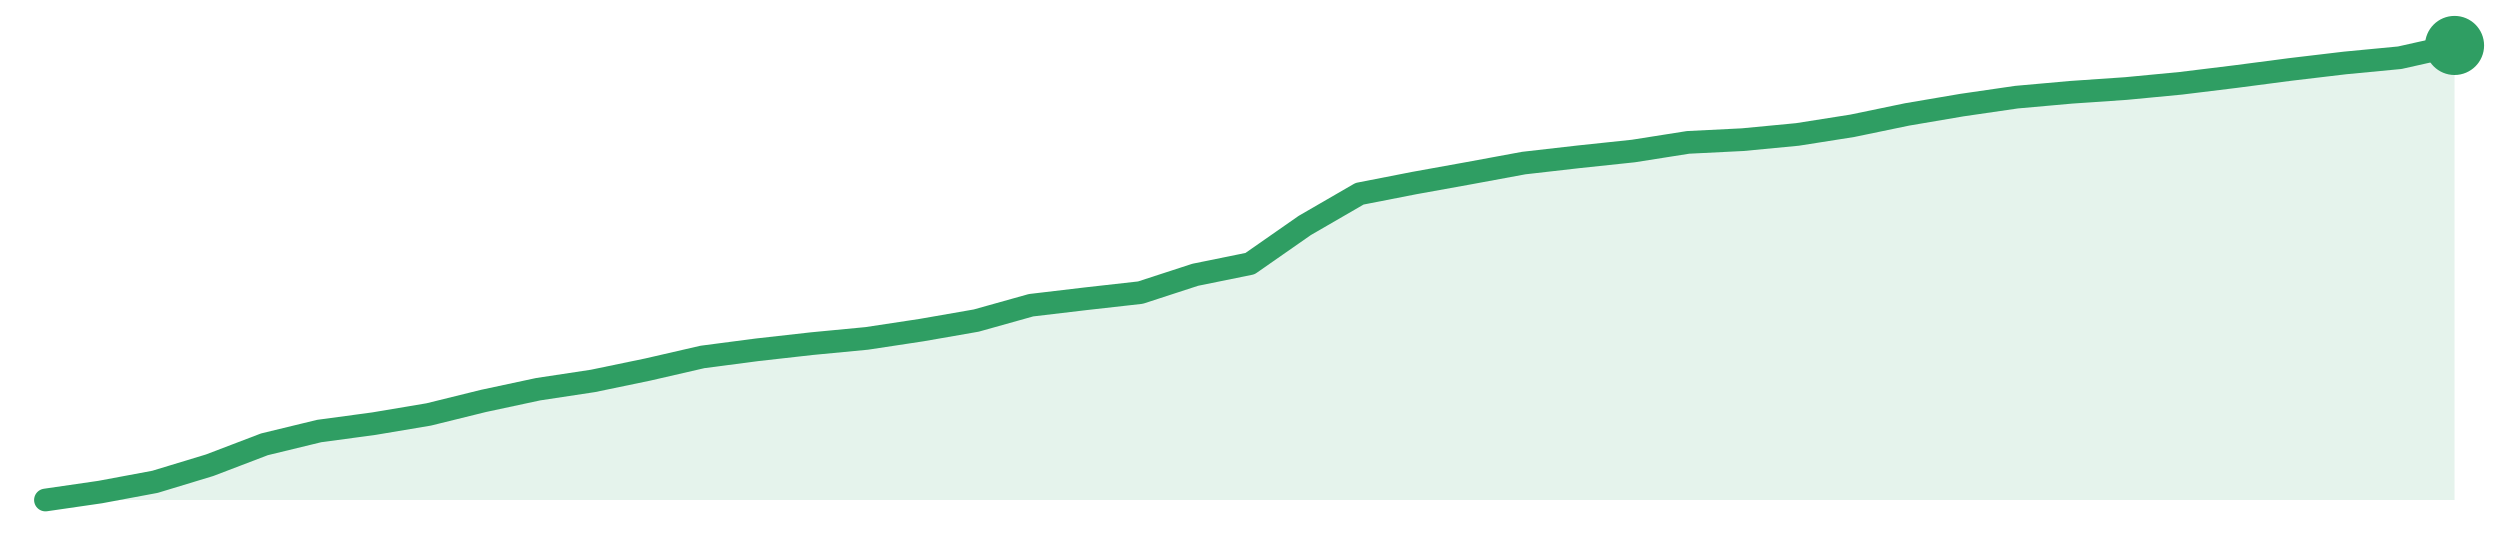
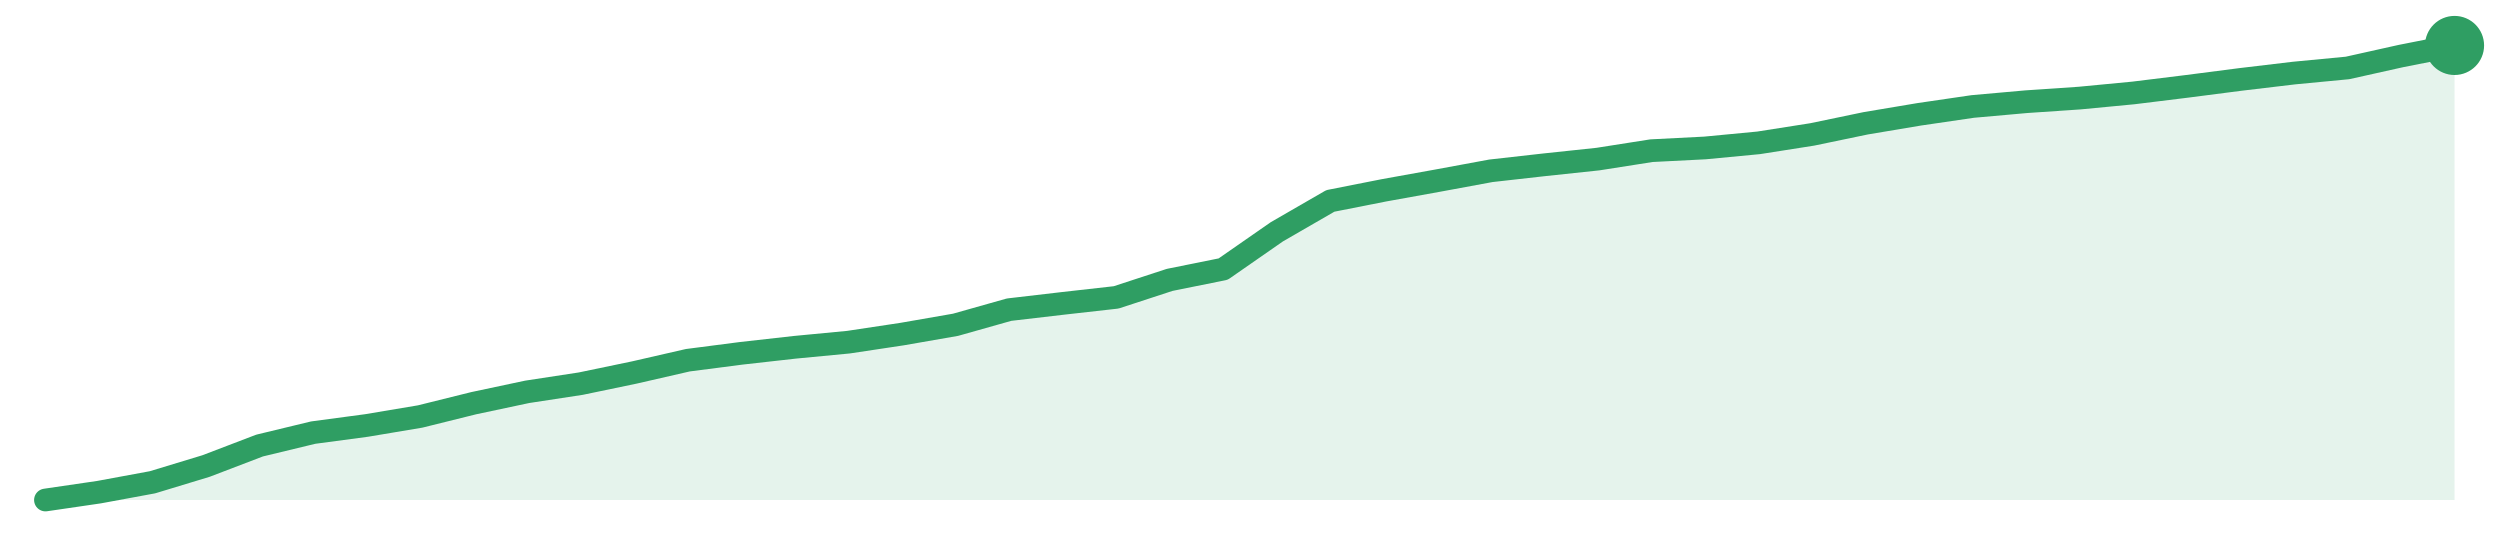
<svg xmlns="http://www.w3.org/2000/svg" width="220" height="48" viewBox="0 0 220 48" role="img" aria-label="trend">
-   <path d="M4.0,44.0 L4.0,44.0 L8.82,43.3 L13.64,42.4 L18.45,40.94 L23.27,39.1 L28.09,37.93 L32.91,37.28 L37.73,36.47 L42.55,35.28 L47.36,34.25 L52.18,33.52 L57.0,32.52 L61.82,31.41 L66.64,30.78 L71.45,30.24 L76.27,29.78 L81.09,29.05 L85.91,28.21 L90.73,26.86 L95.55,26.29 L100.36,25.75 L105.18,24.18 L110.0,23.2 L114.82,19.84 L119.64,17.05 L124.45,16.11 L129.27,15.24 L134.09,14.35 L138.91,13.8 L143.73,13.29 L148.55,12.53 L153.36,12.29 L158.18,11.83 L163.0,11.07 L167.82,10.07 L172.64,9.25 L177.45,8.55 L182.27,8.12 L187.09,7.79 L191.91,7.33 L196.73,6.74 L201.55,6.11 L206.36,5.54 L211.18,5.08 L216.0,4.0 L216.0,44.0 Z" fill="#2f9e631f" />
-   <path d="M4.0,44.0 L8.82,43.3 L13.64,42.4 L18.45,40.94 L23.27,39.1 L28.09,37.93 L32.91,37.28 L37.73,36.47 L42.55,35.28 L47.36,34.25 L52.18,33.52 L57.0,32.52 L61.82,31.41 L66.64,30.78 L71.45,30.24 L76.27,29.78 L81.09,29.05 L85.91,28.21 L90.73,26.86 L95.55,26.29 L100.36,25.75 L105.18,24.18 L110.0,23.2 L114.82,19.84 L119.64,17.05 L124.45,16.11 L129.27,15.24 L134.09,14.35 L138.91,13.8 L143.73,13.29 L148.55,12.53 L153.36,12.29 L158.18,11.83 L163.0,11.07 L167.82,10.07 L172.64,9.25 L177.45,8.55 L182.27,8.12 L187.09,7.79 L191.91,7.33 L196.73,6.74 L201.55,6.11 L206.36,5.54 L211.18,5.08 L216.0,4.0" fill="none" stroke="#2f9e63" stroke-width="2" stroke-linejoin="round" stroke-linecap="round" />
+   <path d="M4.0,44.0 L4.0,44.0 L8.71,43.31 L13.42,42.44 L18.13,41.01 L22.84,39.21 L27.56,38.07 L32.27,37.44 L36.98,36.65 L41.69,35.48 L46.4,34.48 L51.11,33.76 L55.82,32.78 L60.53,31.7 L65.24,31.09 L69.96,30.56 L74.67,30.11 L79.38,29.4 L84.09,28.58 L88.8,27.25 L93.51,26.7 L98.22,26.17 L102.93,24.63 L107.64,23.68 L112.36,20.4 L117.07,17.68 L121.78,16.75 L126.49,15.9 L131.2,15.03 L135.91,14.5 L140.62,14.0 L145.33,13.26 L150.04,13.02 L154.76,12.57 L159.47,11.83 L164.18,10.85 L168.89,10.06 L173.6,9.37 L178.31,8.95 L183.02,8.63 L187.73,8.18 L192.44,7.6 L197.16,6.99 L201.87,6.43 L206.58,5.98 L211.29,4.93 L216.0,4.0 L216.0,44.0 Z" fill="#2f9e631f" />
+   <path d="M4.0,44.0 L8.71,43.31 L13.42,42.44 L18.13,41.01 L22.84,39.21 L27.56,38.07 L32.27,37.44 L36.98,36.65 L41.69,35.48 L46.4,34.48 L51.11,33.76 L55.82,32.78 L60.53,31.7 L65.24,31.09 L69.96,30.56 L74.67,30.11 L79.38,29.4 L84.09,28.58 L88.8,27.25 L93.51,26.7 L98.22,26.17 L102.93,24.63 L107.64,23.68 L112.36,20.4 L117.07,17.68 L121.78,16.75 L126.49,15.9 L131.2,15.03 L135.91,14.5 L140.62,14.0 L145.33,13.26 L150.04,13.02 L154.76,12.57 L159.47,11.83 L164.18,10.85 L168.89,10.06 L173.6,9.37 L178.31,8.95 L183.02,8.63 L187.73,8.18 L192.44,7.6 L197.16,6.99 L201.87,6.43 L206.58,5.98 L211.29,4.93 L216.0,4.0" fill="none" stroke="#2f9e63" stroke-width="2" stroke-linejoin="round" stroke-linecap="round" />
  <circle cx="216.0" cy="4.0" r="2.6" fill="#2f9e63" />
</svg>
